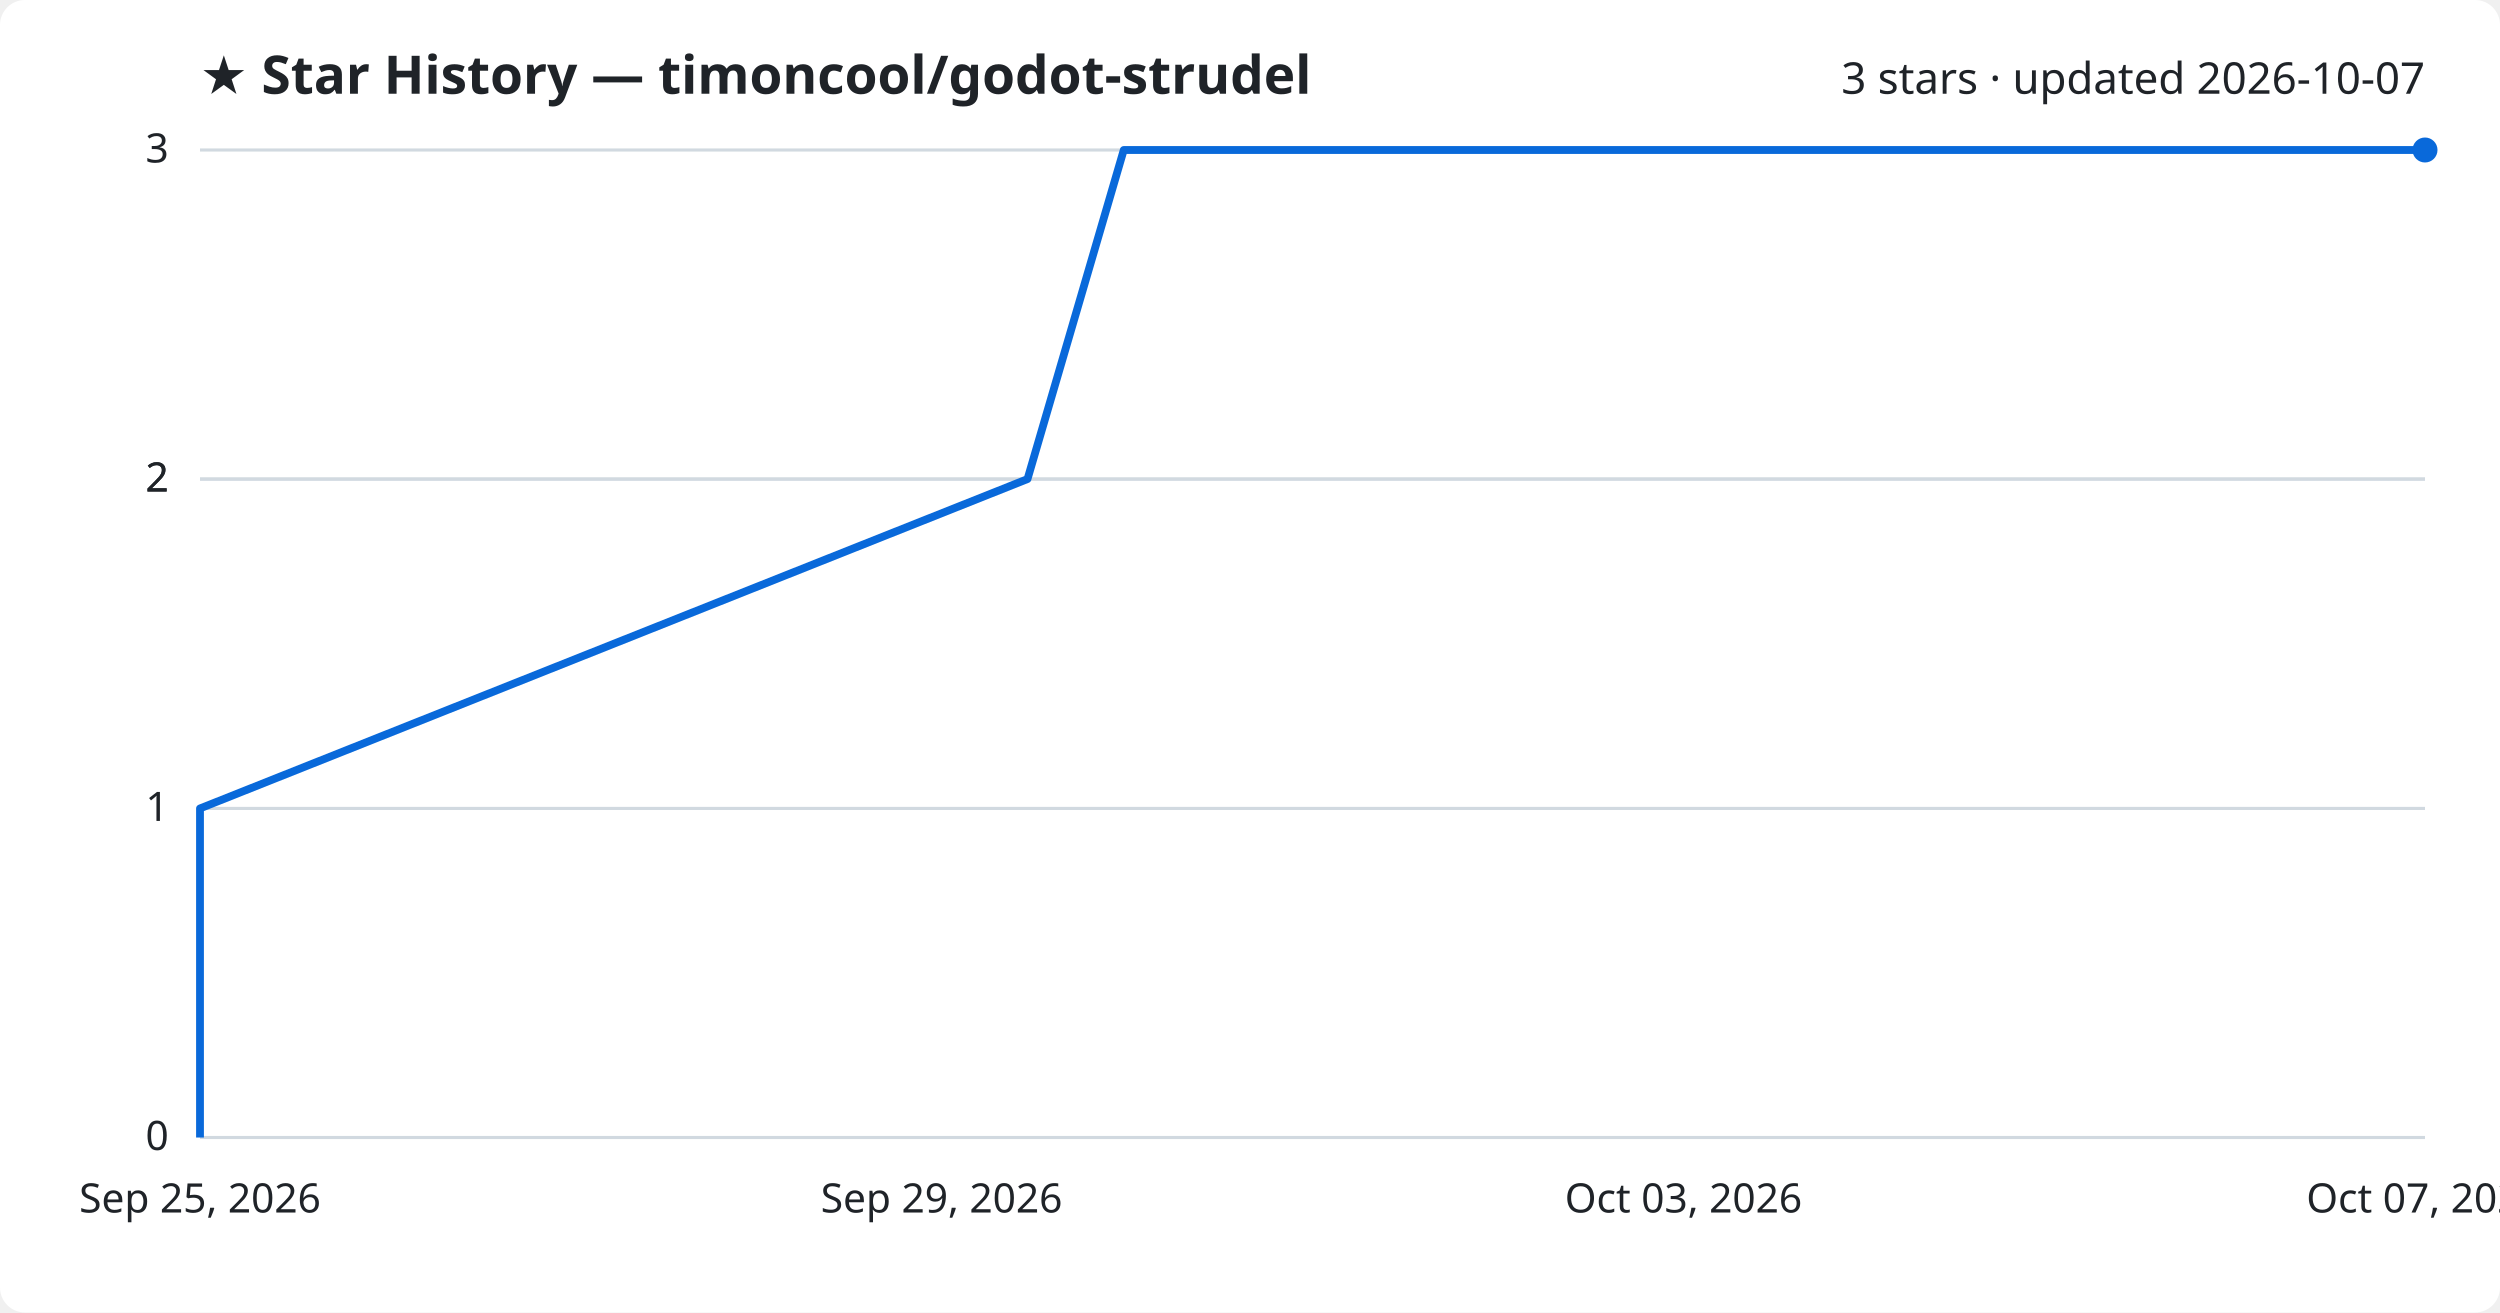
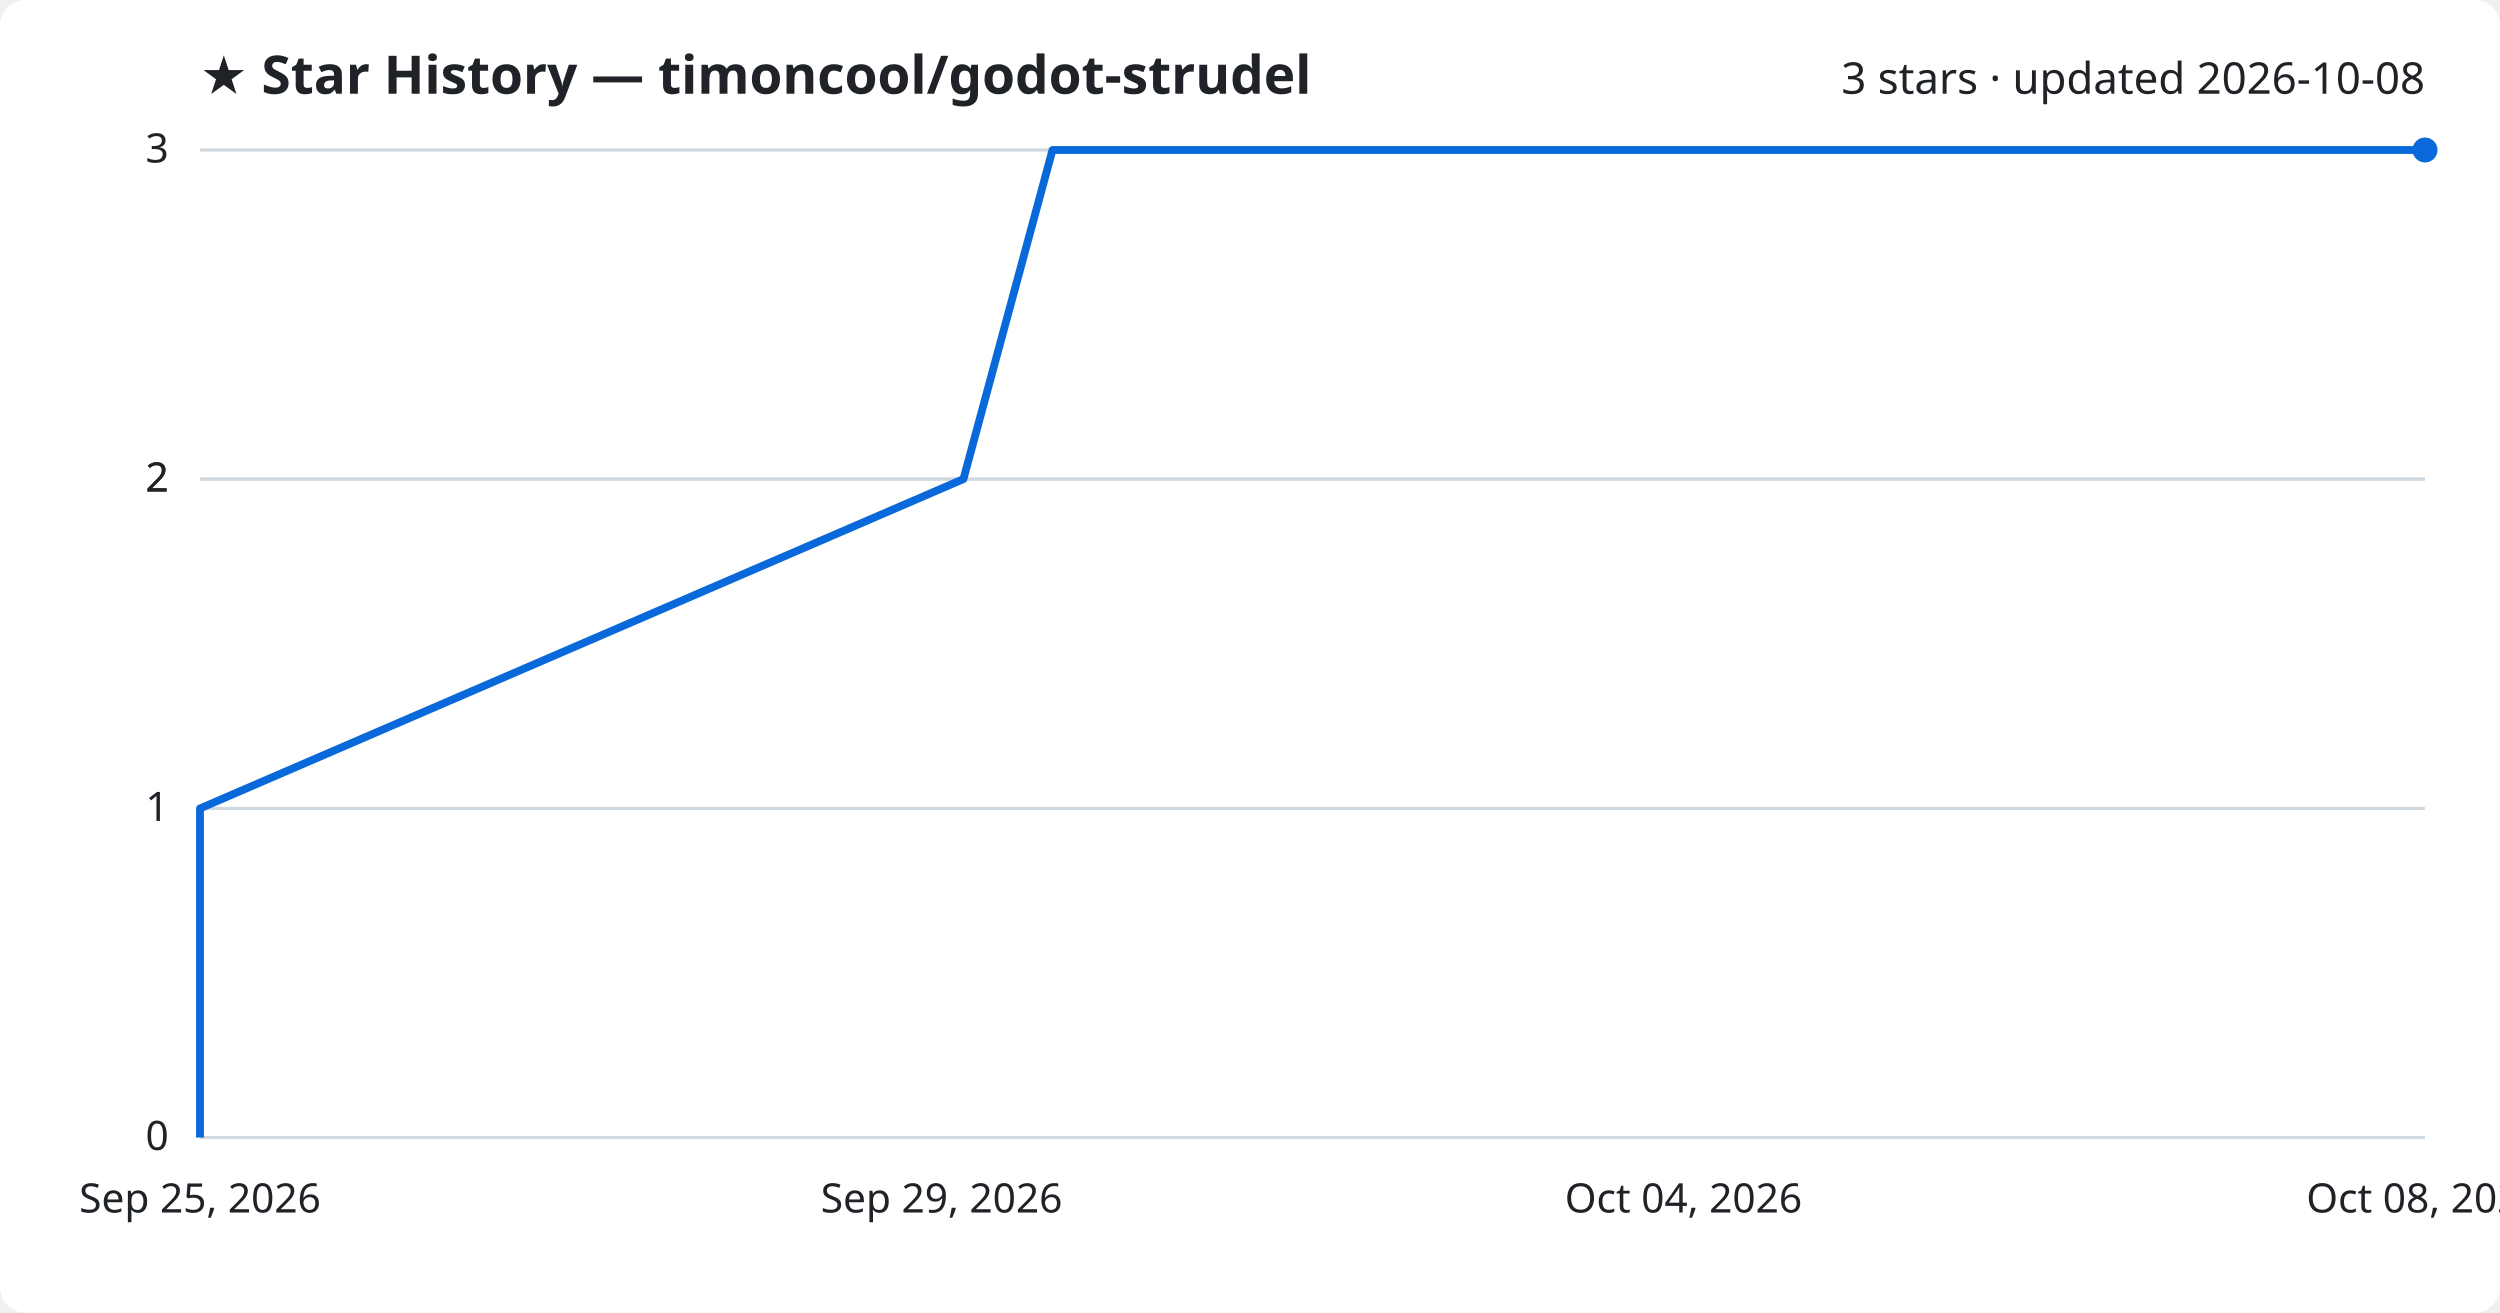
<svg xmlns="http://www.w3.org/2000/svg" viewBox="0 0 800 420" font-family="Segoe UI, sans-serif">
  <rect width="800" height="420" fill="#ffffff" rx="8" />
  <text x="64" y="30" fill="#1f2328" font-size="17" font-weight="700">★ Star History — timoncool/godot-strudel</text>
-   <text x="776" y="30" fill="#1f2328" font-size="14" text-anchor="end">3 stars · updated 2026-10-07</text>
+   <text x="776" y="30" fill="#1f2328" font-size="14" text-anchor="end">3 stars · updated 2026-10-08</text>
  <line x1="64" y1="364.0" x2="776" y2="364.0" stroke="#d1d9e0" stroke-width="1" />
  <text x="54" y="368.0" fill="#1f2328" font-size="13" text-anchor="end">0</text>
  <line x1="64" y1="258.7" x2="776" y2="258.7" stroke="#d1d9e0" stroke-width="1" />
  <text x="54" y="262.7" fill="#1f2328" font-size="13" text-anchor="end">1</text>
  <line x1="64" y1="153.3" x2="776" y2="153.3" stroke="#d1d9e0" stroke-width="1" />
  <text x="54" y="157.3" fill="#1f2328" font-size="13" text-anchor="end">2</text>
  <line x1="64" y1="153.3" x2="776" y2="153.3" stroke="#d1d9e0" stroke-width="1" />
  <text x="54" y="157.3" fill="#1f2328" font-size="13" text-anchor="end">2</text>
  <line x1="64" y1="48.0" x2="776" y2="48.0" stroke="#d1d9e0" stroke-width="1" />
  <text x="54" y="52.0" fill="#1f2328" font-size="13" text-anchor="end">3</text>
-   <path d="M64.0,364.0 L64.0,258.7 L328.8,153.3 L359.6,48.0 L776.0,48.0" fill="none" stroke="#0969da" stroke-width="2.5" stroke-linejoin="round" />
+   <path d="M64.0,364.0 L64.0,258.7 L308.3,153.3 L336.8,48.0 L776.0,48.0" fill="none" stroke="#0969da" stroke-width="2.5" stroke-linejoin="round" />
  <circle cx="776.0" cy="48.0" r="4" fill="#0969da" />
  <text x="64.0" y="388" fill="#1f2328" font-size="13" text-anchor="middle">Sep 25, 2026</text>
  <text x="301.3" y="388" fill="#1f2328" font-size="13" text-anchor="middle">Sep 29, 2026</text>
-   <text x="538.7" y="388" fill="#1f2328" font-size="13" text-anchor="middle">Oct 03, 2026</text>
-   <text x="776.0" y="388" fill="#1f2328" font-size="13" text-anchor="middle">Oct 07, 2026</text>
+   <text x="538.7" y="388" fill="#1f2328" font-size="13" text-anchor="middle">Oct 04, 2026</text>
+   <text x="776.0" y="388" fill="#1f2328" font-size="13" text-anchor="middle">Oct 08, 2026</text>
</svg>
